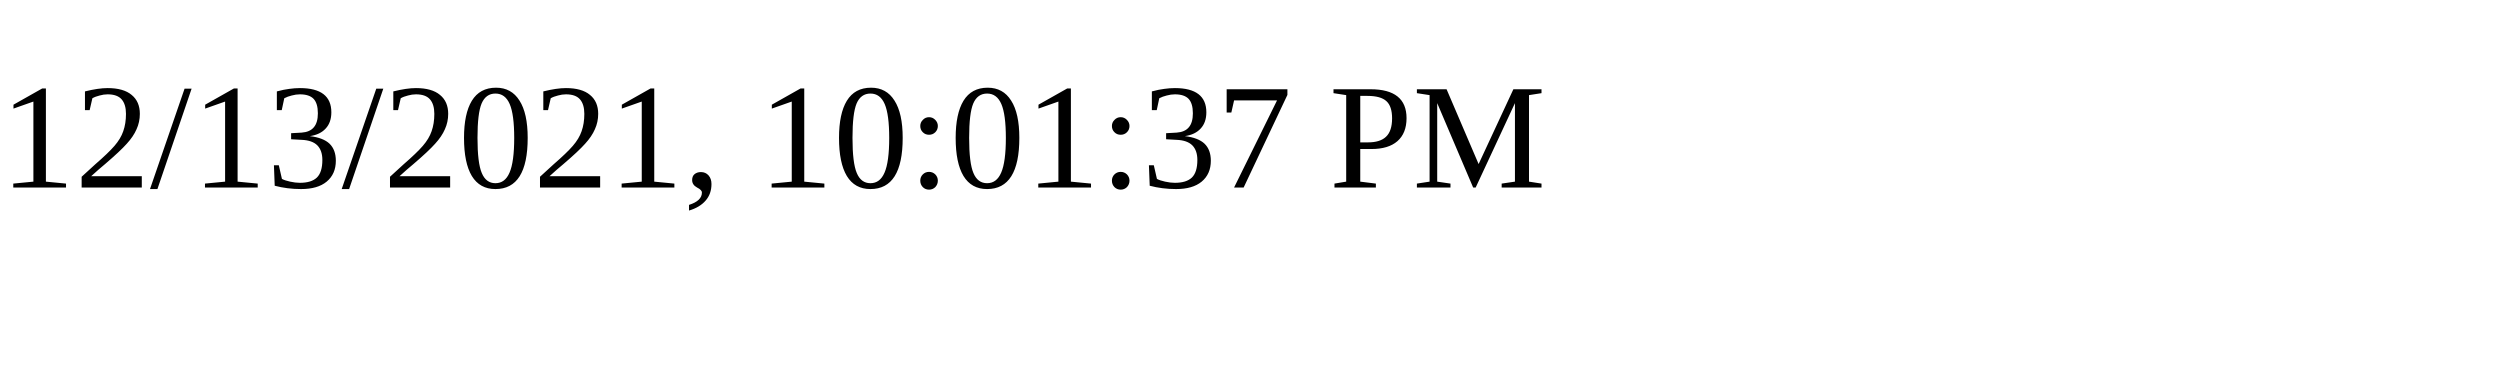
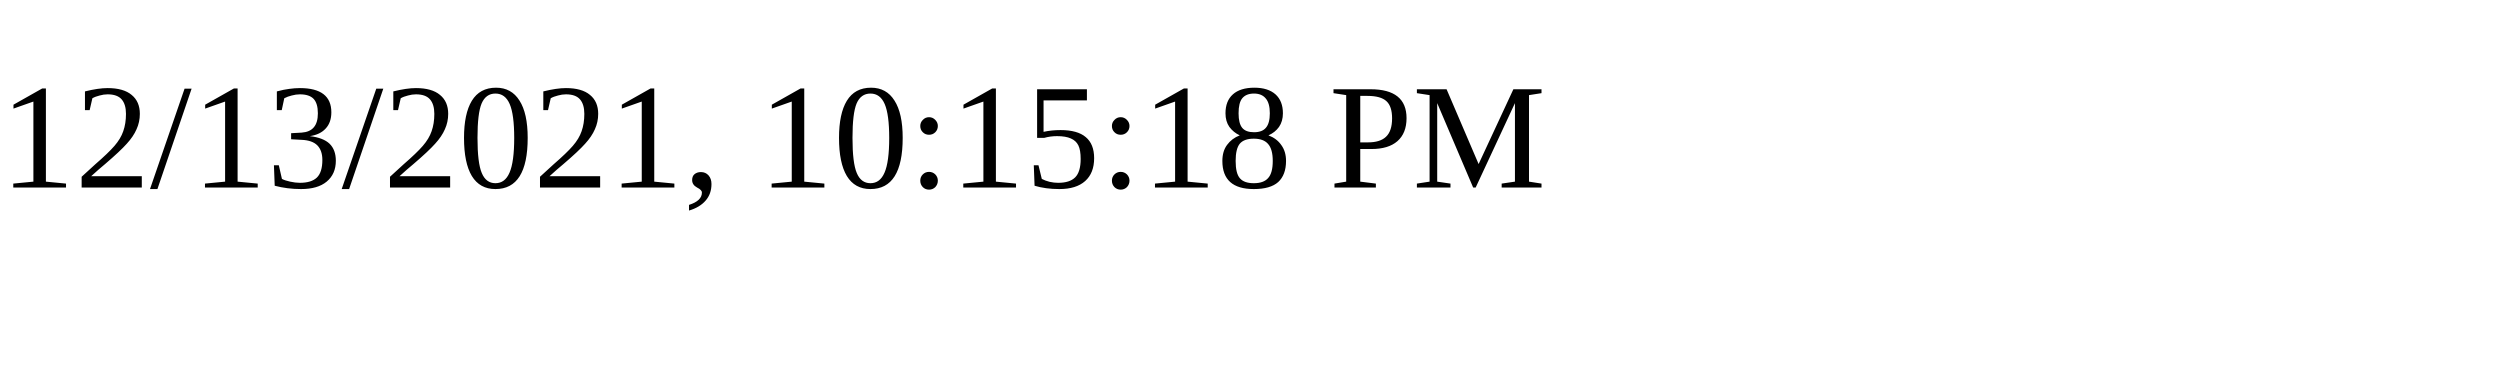
<svg xmlns="http://www.w3.org/2000/svg" height="30" width="200">
-   <text x="0" y="15">12/13/2021, 10:01:37 PM</text>
+   <text x="0" y="15">12/13/2021, 10:15:18 PM</text>
</svg>
